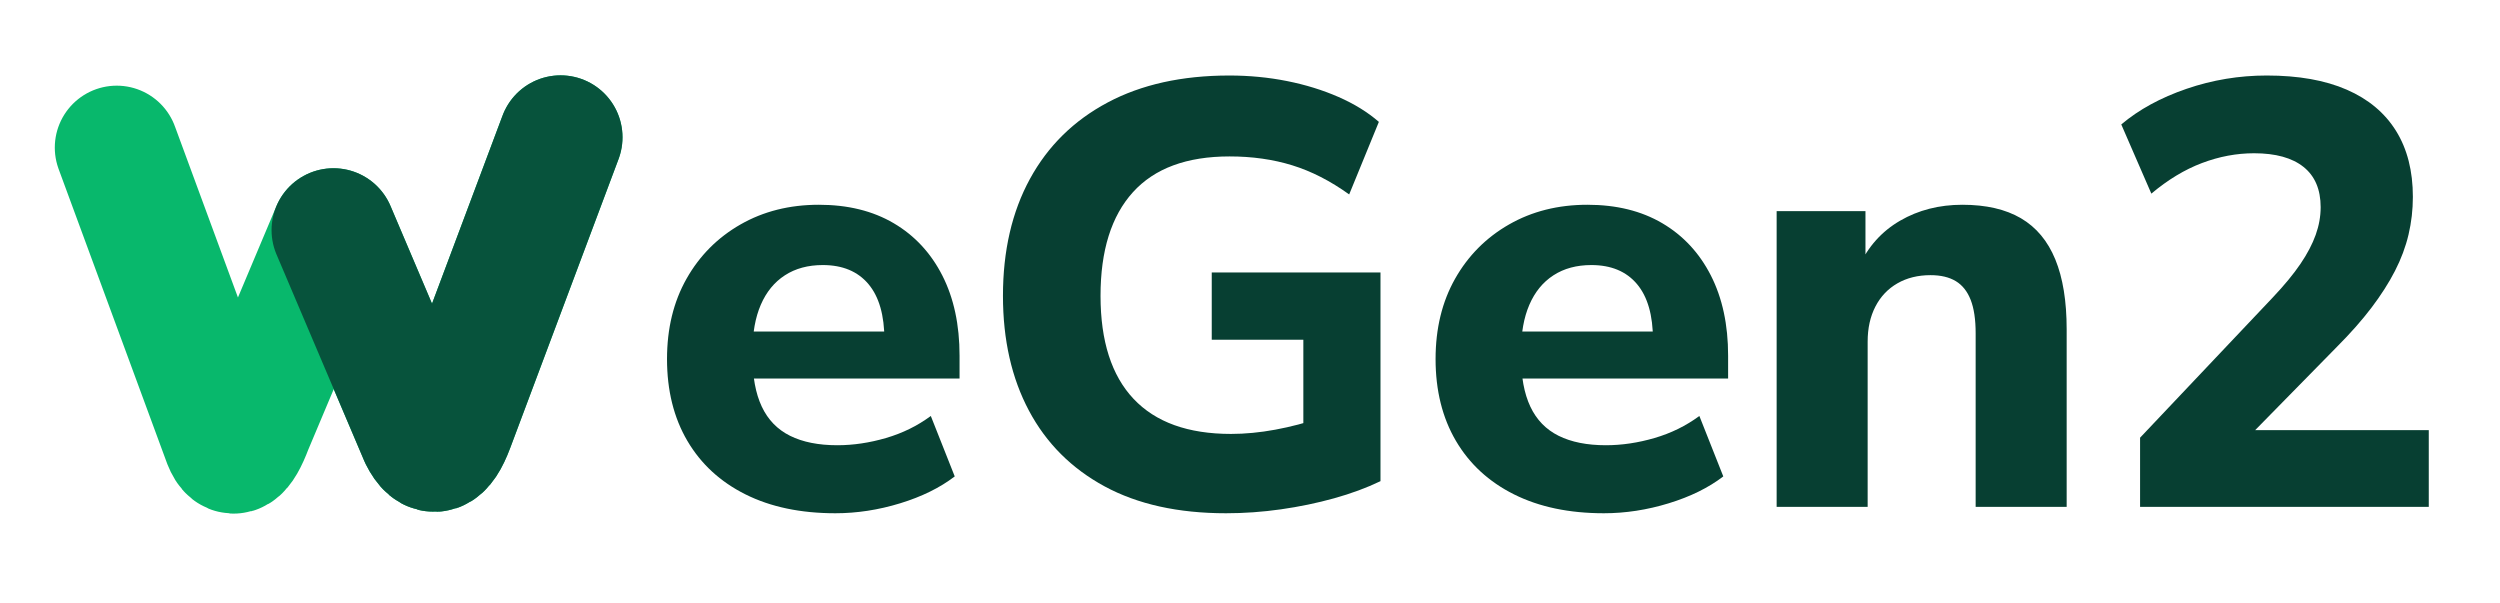
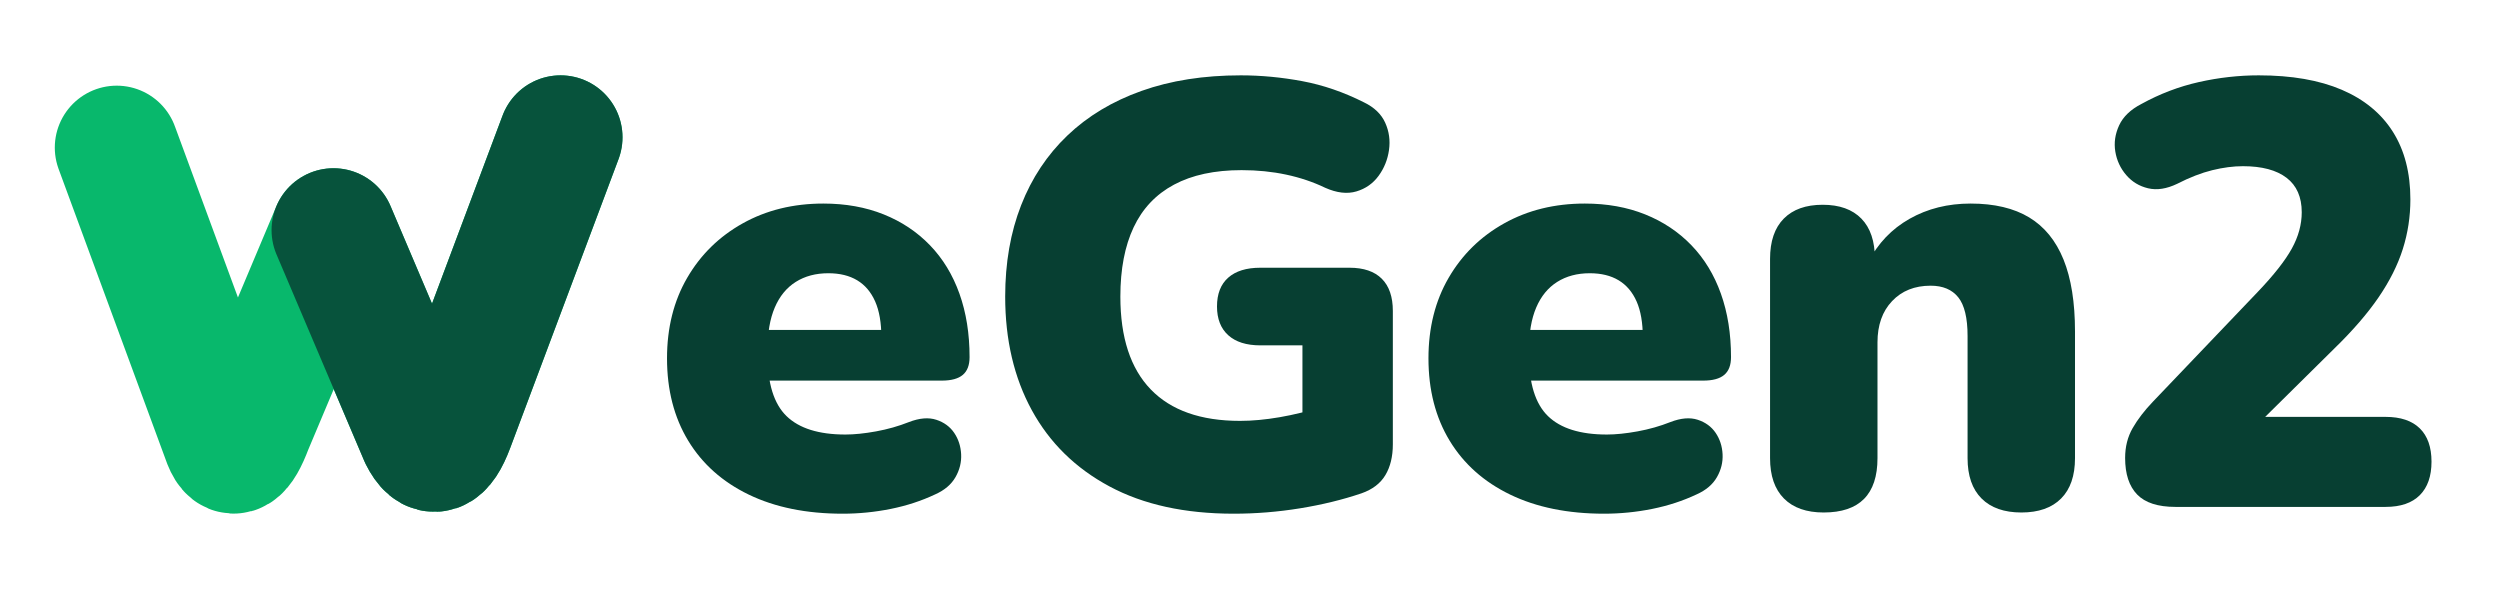
<svg xmlns="http://www.w3.org/2000/svg" width="365" height="88" viewBox="0 20 365 88" role="img" aria-label="WeGen2">
  <g data-brand-initial="W" transform="translate(0.465048 17.43709) scale(0.7534952)">
    <g aria-label="W">
      <path d="M22 32 L43 89 Q45 94 48 86 L64 48 L81 88 Q84 94 87 86 L108 30" stroke="#08B86C" fill="none" stroke-width="24" stroke-linecap="round" stroke-linejoin="round" />
      <path d="M64 48 L81 88 Q84 94 87 86 L108 30" stroke="#07533C" fill="none" stroke-width="24" stroke-linecap="round" stroke-linejoin="round" />
    </g>
  </g>
-   <g data-brand-rest="eGen2" transform="translate(-141.7174 0)" fill="#073F32">
-     <path transform="translate(236.1438 94) scale(0.088 -0.088)" d="M312.891 -10.626Q226.446 -10.626 163.783 20.687Q101.121 52 67.368 109.47Q33.615 166.94 33.615 245.253Q33.615 321.253 66.054 378.566Q98.494 435.879 155.56 468.536Q212.626 501.193 285.506 501.193Q357.698 501.193 409.734 470.566Q461.771 439.94 490.367 383.843Q518.963 327.747 518.963 250.807V212.868H158.107V290.819H409.977L394.29 277.072Q394.29 338.181 367.735 369.669Q341.181 401.157 292.072 401.157Q255.397 401.157 229.186 384.163Q202.975 367.169 189.198 335.271Q175.42 303.374 175.42 257.819V250.193Q175.42 198.951 190.854 166.24Q206.288 133.529 237.782 117.879Q269.276 102.228 316.144 102.228Q355.891 102.228 397.048 114.258Q438.204 126.288 471.265 150.782L510.963 50.494Q474.397 22.434 420.457 5.904Q366.518 -10.626 312.891 -10.626Z" />
-     <path transform="translate(283.7563 94) scale(0.088 -0.088)" d="M420.072 -10.626Q300.879 -10.626 218.5 34.0Q136.121 78.626 93.024 159.626Q49.928 240.626 49.928 350.06Q49.928 462.06 94.651 544.03Q139.374 626 223.506 670.813Q307.638 715.626 425.337 715.626Q475.023 715.626 521.15 706.44Q567.276 697.253 606.59 680.036Q645.903 662.819 673.59 638.698L624.325 518.338Q577.638 551.893 529.891 566.64Q482.144 581.387 425.963 581.387Q319.288 581.387 265.547 522.025Q211.806 462.663 211.806 350.06Q211.806 237.397 266.577 179.192Q321.348 120.987 428.265 120.987Q463.566 120.987 501.747 128.047Q539.928 135.107 577.362 147.854L548.29 84.59V277.229H396.313V388.831H676.276V42.626Q641.771 26 599.331 14.187Q556.891 2.374 511.108 -4.126Q465.325 -10.626 420.072 -10.626Z" />
-     <path transform="translate(348.3531 94) scale(0.088 -0.088)" d="M312.891 -10.626Q226.446 -10.626 163.783 20.687Q101.121 52 67.368 109.47Q33.615 166.94 33.615 245.253Q33.615 321.253 66.054 378.566Q98.494 435.879 155.56 468.536Q212.626 501.193 285.506 501.193Q357.698 501.193 409.734 470.566Q461.771 439.94 490.367 383.843Q518.963 327.747 518.963 250.807V212.868H158.107V290.819H409.977L394.29 277.072Q394.29 338.181 367.735 369.669Q341.181 401.157 292.072 401.157Q255.397 401.157 229.186 384.163Q202.975 367.169 189.198 335.271Q175.42 303.374 175.42 257.819V250.193Q175.42 198.951 190.854 166.24Q206.288 133.529 237.782 117.879Q269.276 102.228 316.144 102.228Q355.891 102.228 397.048 114.258Q438.204 126.288 471.265 150.782L510.963 50.494Q474.397 22.434 420.457 5.904Q366.518 -10.626 312.891 -10.626Z" />
-     <path transform="translate(395.9656 94) scale(0.088 -0.088)" d="M58.422 0V490.566H205.794V398.518H194.794Q217.734 448.385 263.294 474.789Q308.854 501.193 366.601 501.193Q425.601 501.193 463.767 478.794Q501.932 456.395 520.767 410.478Q539.601 364.56 539.601 294.554V0H388.603V287.928Q388.603 322.169 380.356 343.35Q372.109 364.531 355.66 374.465Q339.211 384.399 313.759 384.399Q282.457 384.399 258.828 370.843Q235.198 357.287 222.309 332.382Q209.42 307.477 209.42 274.06V0Z" />
-     <path transform="translate(447.625 94) scale(0.088 -0.088)" d="M74.362 0V114.734L294.531 347.397Q323.338 377.891 340.429 403.072Q357.519 428.253 365.736 451.277Q373.953 474.302 373.953 497.169Q373.953 541.218 345.585 563.929Q317.218 586.64 263.482 586.64Q219.928 586.64 176.994 570.393Q134.06 554.146 93.06 519.652L43.169 634.446Q87.049 671.506 151.458 693.566Q215.868 715.626 284.494 715.626Q363.313 715.626 417.193 692.157Q471.072 668.687 499.012 623.747Q526.951 578.807 526.951 514.241Q526.951 482.241 519.765 451.741Q512.578 421.241 497.234 391.398Q481.891 361.554 458.234 330.368Q434.578 299.181 400.951 265.494L225.794 87.035V127.3H553.325V0Z" />
+   <g data-brand-rest="eGen2" data-typeface="Nunito Rounded" fill="#073F32">
+     <path data-letter="e" transform="translate(94.82371 94.008) scale(0.08811884 -0.08796595)" d="M320.048 -11.277Q230.024 -11.277 164.596 20.361Q99.169 52 64.115 109.958Q29.06 167.916 29.06 246.554Q29.06 322.554 62.476 380.193Q95.892 437.831 154.584 470.651Q213.277 503.47 288.108 503.47Q343.301 503.47 387.994 485.512Q432.687 467.554 464.741 434.277Q496.795 401 513.572 353.904Q530.349 306.807 530.349 248.53Q530.349 228.615 519.126 219.115Q507.903 209.615 484.265 209.615H177.952V293.747H399.566L384.205 281.301Q384.205 317.723 373.898 341.06Q363.59 364.398 344.157 376.109Q324.723 387.819 296.301 387.819Q265.156 387.819 242.361 373.428Q219.566 359.036 207.578 330.88Q195.59 302.723 195.59 260.747V252.47Q195.59 181.325 227.066 150.723Q258.542 120.12 324.602 120.12Q346.771 120.12 375.44 125.343Q404.108 130.566 429.916 140.819Q456.024 150.903 475.217 144.614Q494.41 138.325 504.867 122.898Q515.325 107.47 516.367 87.542Q517.41 67.615 507.036 49.422Q496.663 31.229 473.554 20.868Q439.193 4.615 399.759 -3.331Q360.325 -11.277 320.048 -11.277Z" />
+     <path data-letter="G" transform="translate(142.7305 94.008) scale(0.08811884 -0.08796595)" d="M424.301 -11.277Q302.831 -11.277 218.5 34.0Q134.169 79.277 89.934 160.277Q45.699 241.277 45.699 349.084Q45.699 433.084 72.115 500.723Q98.53 568.361 148.861 616.5Q199.193 664.639 271.62 690.458Q344.048 716.277 436.072 716.277Q486.325 716.277 538.036 706.608Q589.747 696.94 640.385 671.325Q665.687 659.048 675.337 637.62Q684.988 616.193 681.626 592.349Q678.265 568.506 664.391 549.482Q650.518 530.458 627.632 523.627Q604.747 516.795 575.807 529.711Q546.108 544.048 511.259 551.494Q476.41 558.94 437.349 558.94Q370.373 558.94 325.44 534.868Q280.506 510.795 258.518 464.054Q236.53 417.313 236.53 349.084Q236.53 247.156 286.909 194.97Q337.289 142.783 434.771 142.783Q465.193 142.783 500.446 148.867Q535.699 154.952 571.506 166.397L538.205 96.626V268.121H468.434Q433.855 268.121 415.247 284.952Q396.639 301.783 396.639 332.723Q396.639 364.024 415.247 380.494Q433.855 396.964 468.434 396.964H616.193Q651.41 396.964 669.699 378.675Q687.988 360.385 687.988 325.169V103.879Q687.988 73.578 675.656 52.831Q663.325 32.084 636.024 22.53Q588.831 6.53 534.066 -2.373Q479.301 -11.277 424.301 -11.277Z" />
+     <path data-letter="e" transform="translate(205.9945 94.008) scale(0.08811884 -0.08796595)" d="M320.048 -11.277Q230.024 -11.277 164.596 20.361Q99.169 52 64.115 109.958Q29.06 167.916 29.06 246.554Q29.06 322.554 62.476 380.193Q95.892 437.831 154.584 470.651Q213.277 503.47 288.108 503.47Q343.301 503.47 387.994 485.512Q432.687 467.554 464.741 434.277Q496.795 401 513.572 353.904Q530.349 306.807 530.349 248.53Q530.349 228.615 519.126 219.115Q507.903 209.615 484.265 209.615H177.952V293.747H399.566L384.205 281.301Q384.205 317.723 373.898 341.06Q363.59 364.398 344.157 376.109Q324.723 387.819 296.301 387.819Q265.156 387.819 242.361 373.428Q219.566 359.036 207.578 330.88Q195.59 302.723 195.59 260.747V252.47Q195.59 181.325 227.066 150.723Q258.542 120.12 324.602 120.12Q346.771 120.12 375.44 125.343Q404.108 130.566 429.916 140.819Q456.024 150.903 475.217 144.614Q494.41 138.325 504.867 122.898Q515.325 107.47 516.367 87.542Q517.41 67.615 507.036 49.422Q496.663 31.229 473.554 20.868Q439.193 4.615 399.759 -3.331Q360.325 -11.277 320.048 -11.277Z" />
+     <path data-letter="n" transform="translate(253.8821 94.008) scale(0.08811884 -0.08796595)" d="M140.41 -9.277Q97.639 -9.277 74.615 13.928Q51.59 37.132 51.59 80.903V411.651Q51.59 455.422 74.295 478.446Q97 501.47 138.771 501.47Q180.542 501.47 202.927 478.446Q225.313 455.422 225.313 411.651V365.361L214.313 406.325Q238.229 452.94 282.813 478.205Q327.397 503.47 383.843 503.47Q442.843 503.47 480.843 480.512Q518.843 457.554 537.843 410.5Q556.843 363.446 556.843 290.976V80.903Q556.843 37.132 533.819 13.928Q510.795 -9.277 468.024 -9.277Q425.253 -9.277 402.048 13.928Q378.844 37.132 378.844 80.903V283.699Q378.844 328.566 363.41 347.862Q347.976 367.157 317.663 367.157Q277.988 367.157 253.789 341.597Q229.59 316.036 229.59 273.084V80.903Q229.59 -9.277 140.41 -9.277Z" />
+     <path data-letter="2" transform="translate(304.9368 94.008) scale(0.08811884 -0.08796595)" d="M143.855 0Q100.361 0 80.434 20.566Q60.506 41.132 60.506 81.265Q60.506 109.12 73.018 130.867Q85.53 152.614 106.361 174.445L280.542 357.156Q320.157 398.771 336.645 428.693Q353.133 458.615 353.133 489.036Q353.133 526.904 328.018 546.199Q302.904 565.494 255.675 565.494Q231.892 565.494 204.916 558.868Q177.94 552.241 146.771 536.265Q120.47 523.627 98.584 528.819Q76.699 534.012 62.325 550.759Q47.952 567.506 44.271 589.572Q40.59 611.639 50.56 633.247Q60.53 654.855 87.47 668.771Q133.024 693.94 182.693 705.108Q232.361 716.277 281.892 716.277Q363.639 716.277 419.47 692.319Q475.301 668.361 504.217 622.446Q533.132 576.53 533.132 510.337Q533.132 467.699 520.59 428.018Q508.048 388.337 480.548 347.976Q453.048 307.615 407.132 262.892L245.313 102.65V149.421H492.06Q529.277 149.421 548.705 130.355Q568.132 111.289 568.132 75.072Q568.132 38.855 548.705 19.428Q529.277 0 492.06 0Z" />
  </g>
</svg>
